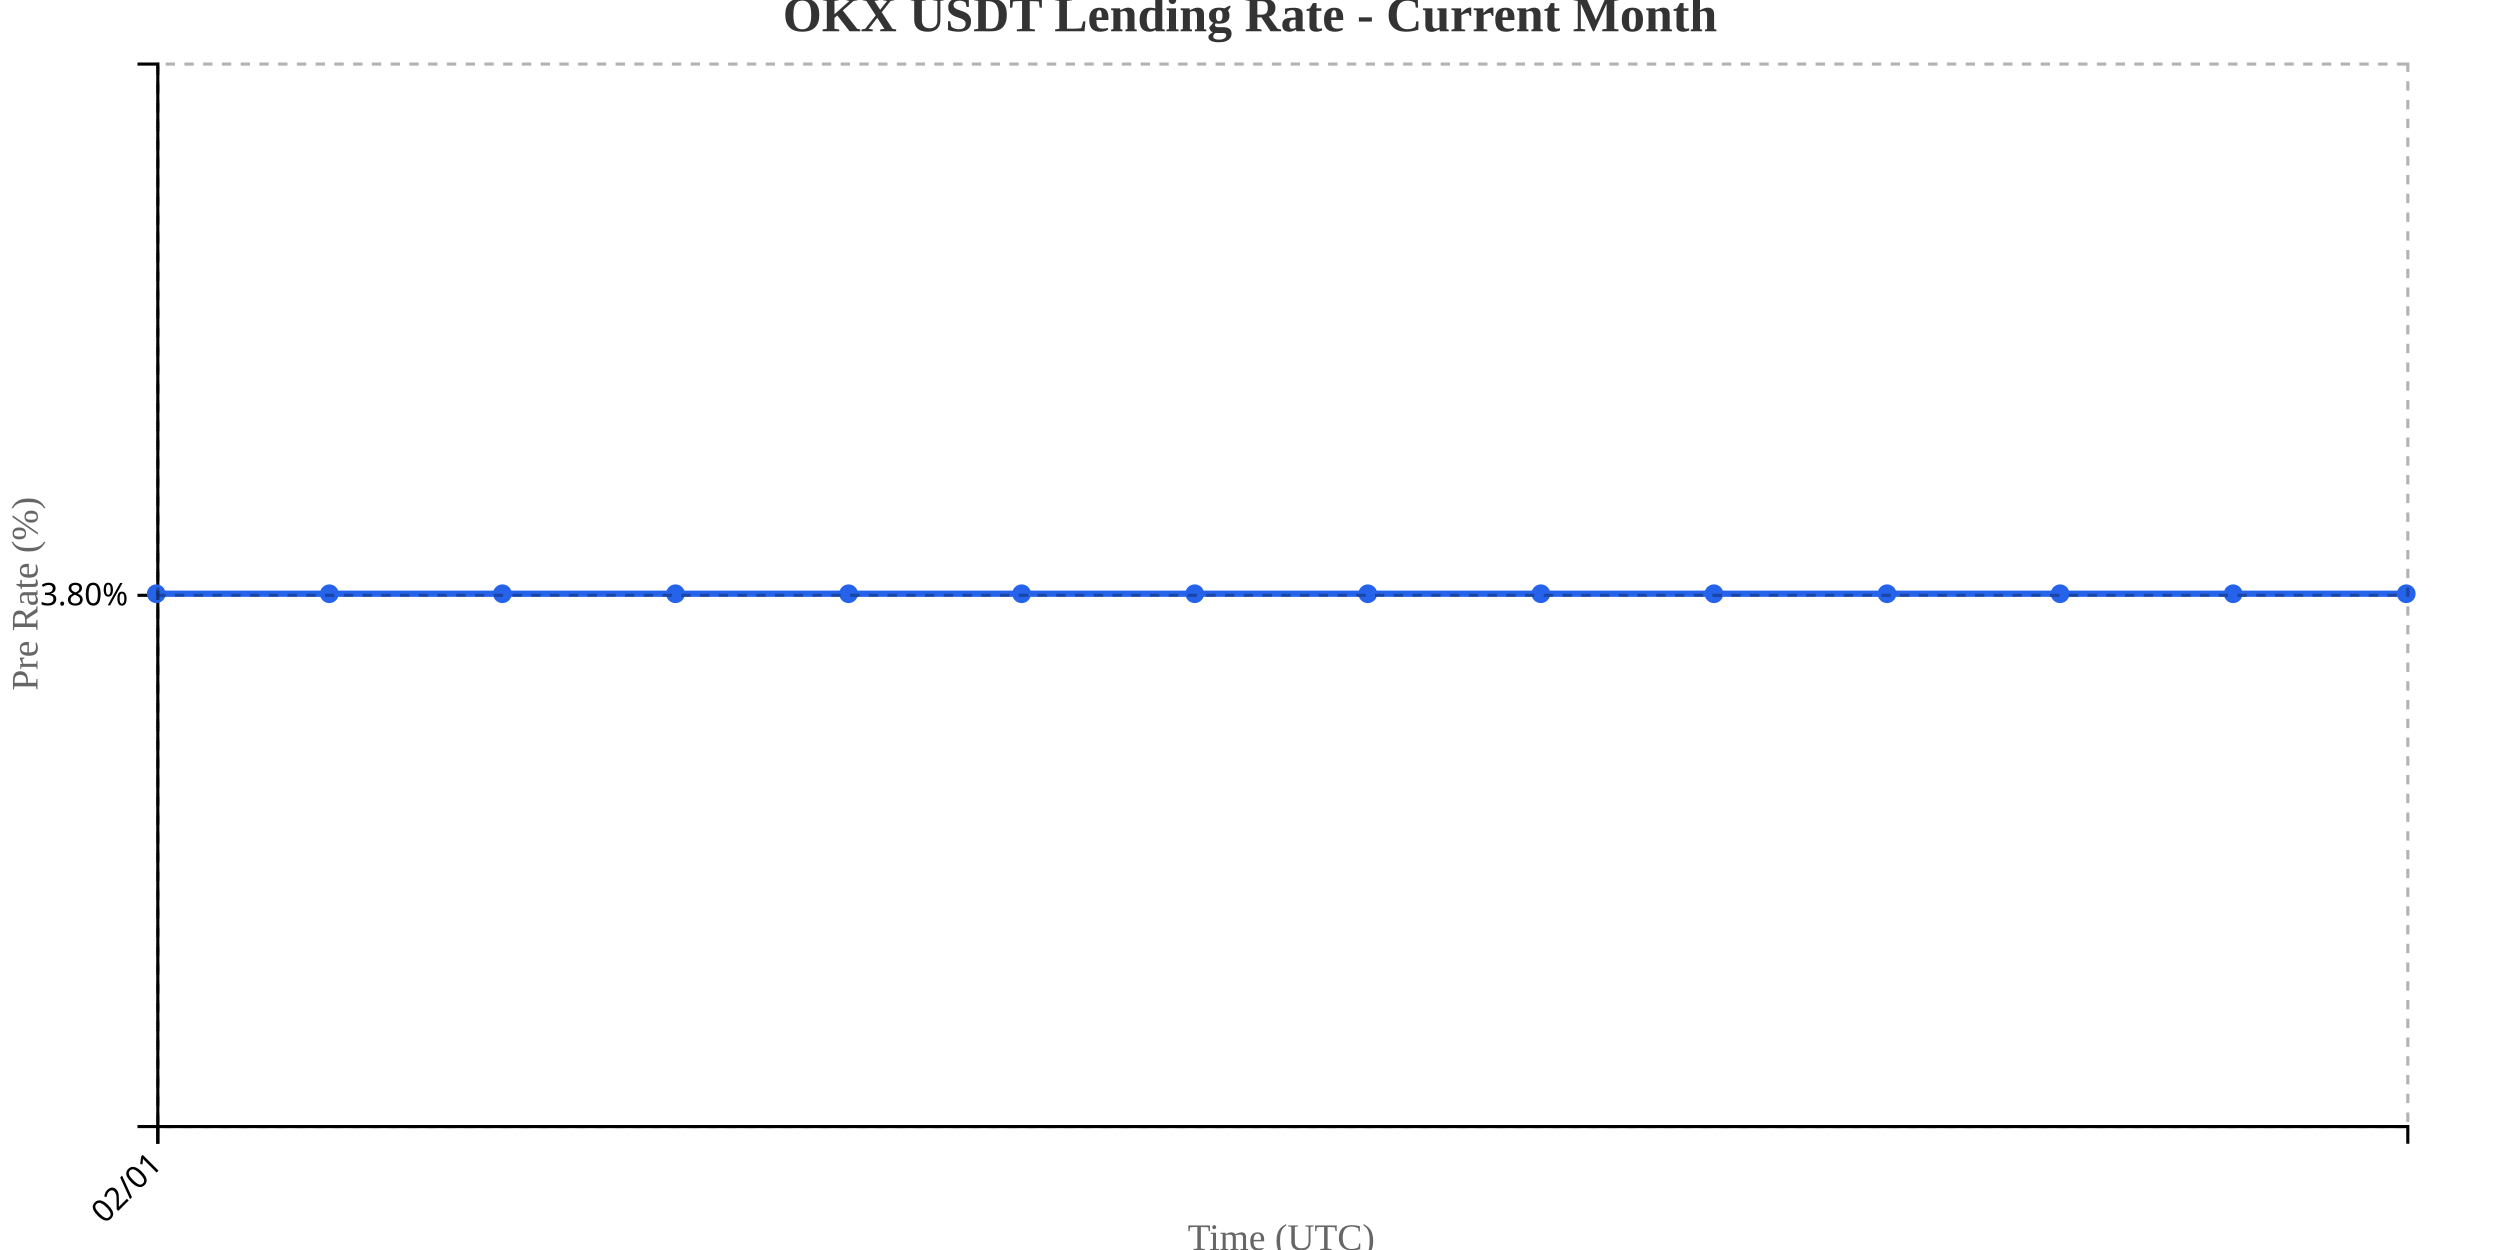
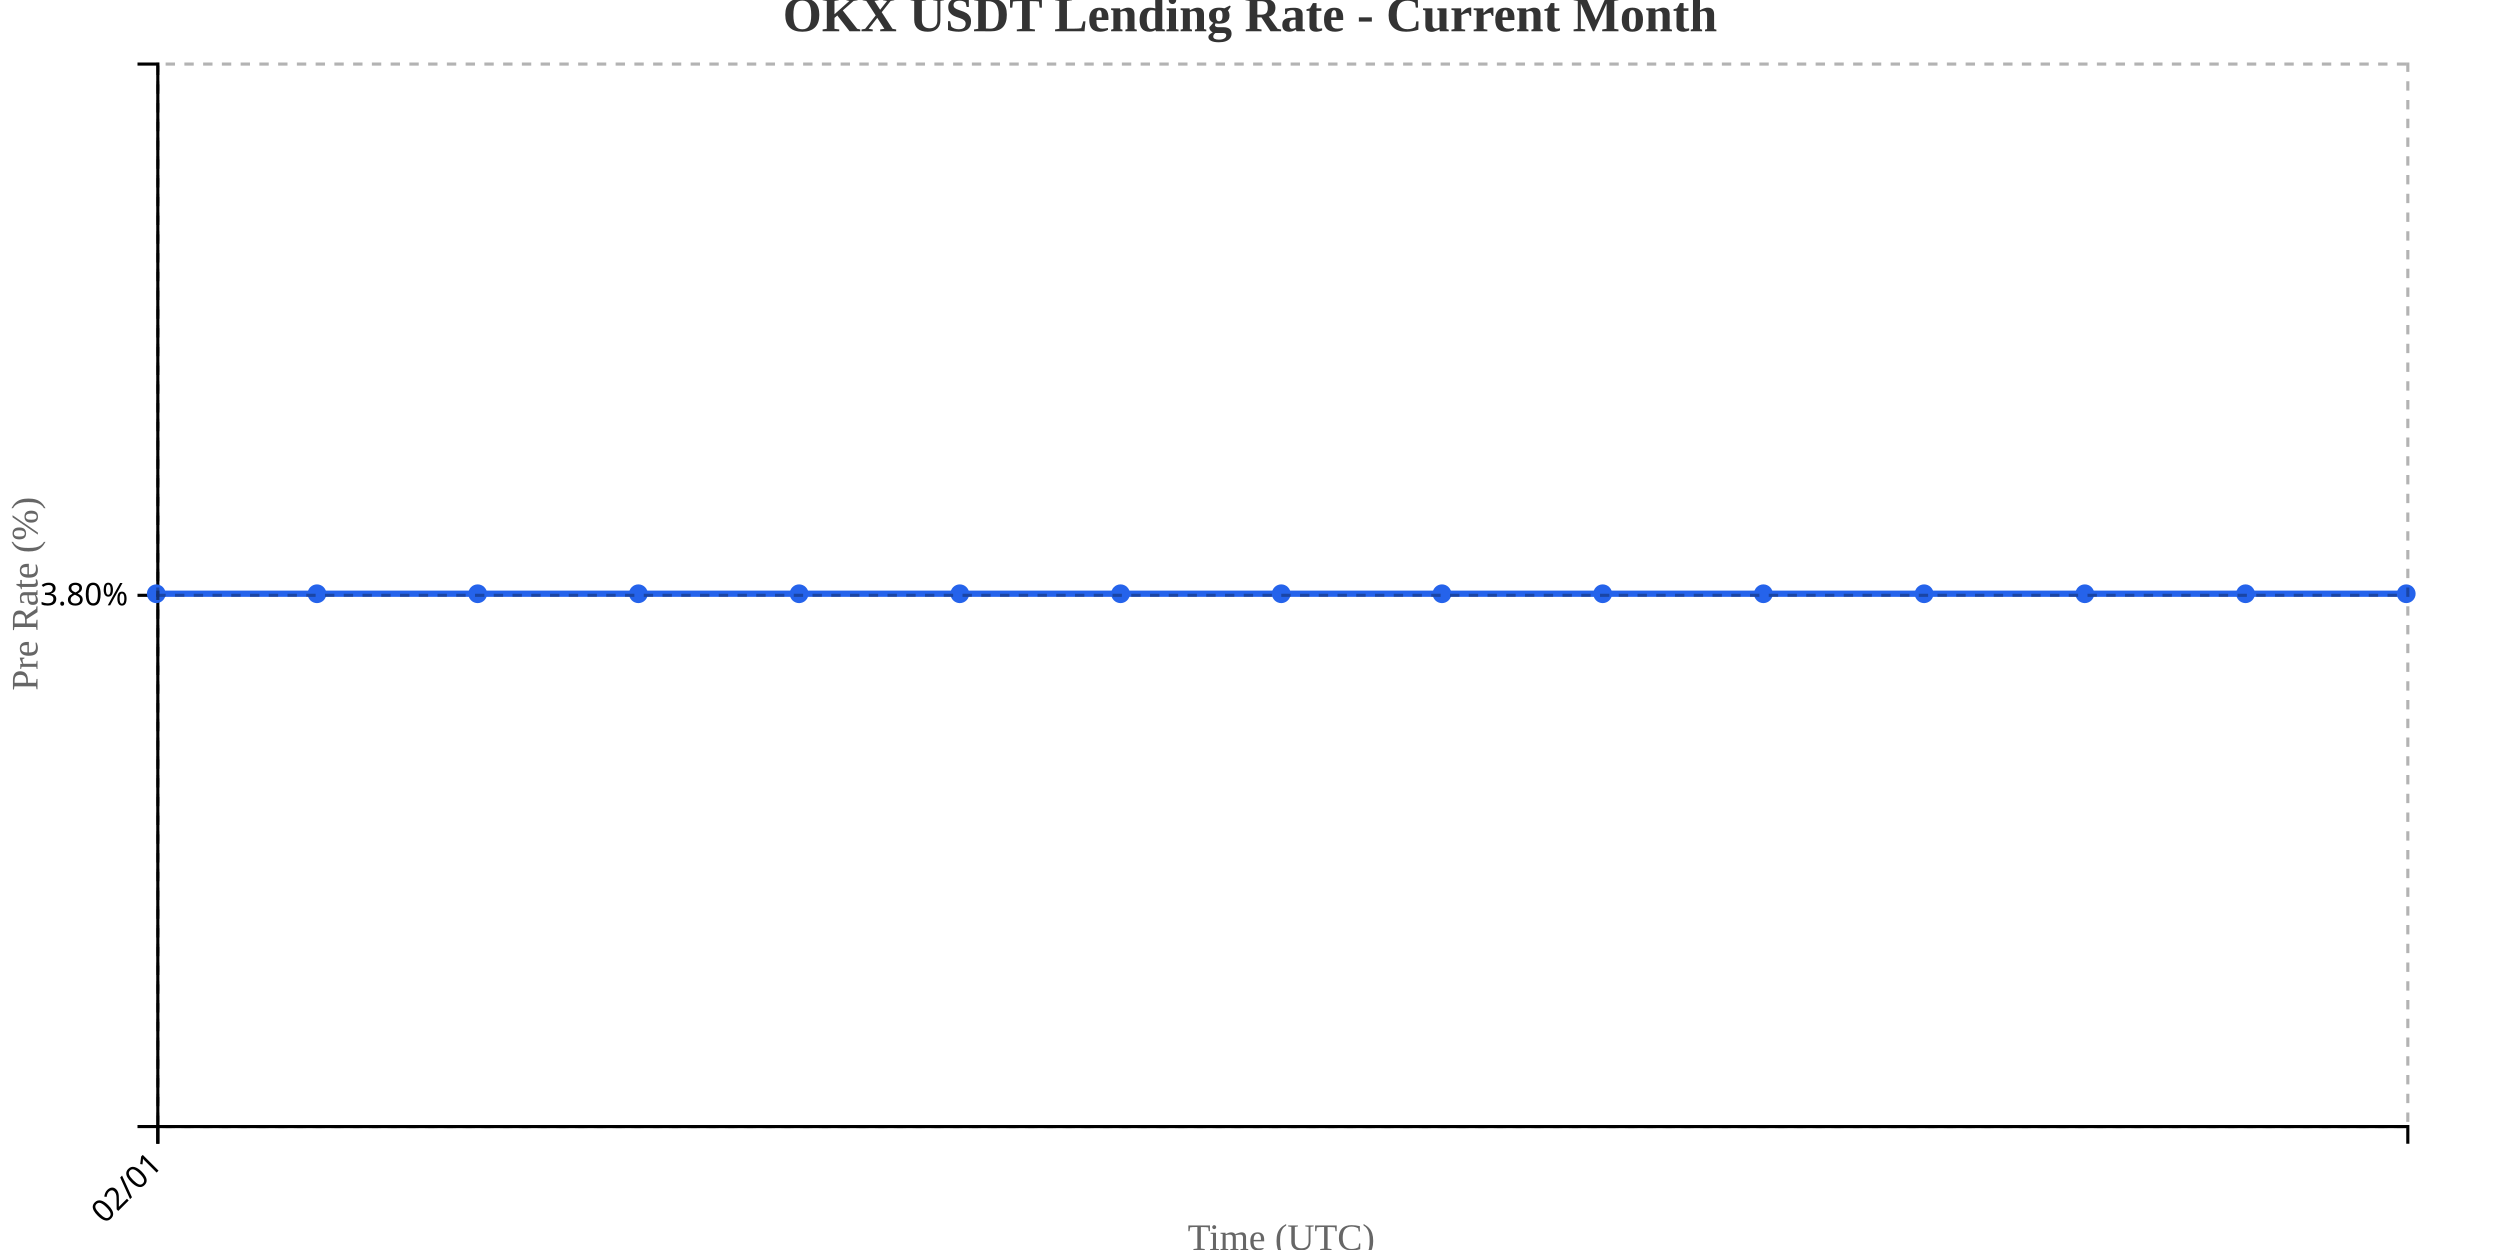
<svg xmlns="http://www.w3.org/2000/svg" width="800" height="400">
  <g transform="translate(50,20)">
    <g transform="translate(0,340)" fill="none" font-size="10" font-family="sans-serif" text-anchor="middle">
      <path class="domain" stroke="currentColor" d="M0.5,6V0.5H720.5V6" />
      <g class="tick" opacity="1" transform="translate(0.5,0)">
        <line stroke="currentColor" y2="6" />
        <text fill="currentColor" y="9" dy=".15em" style="text-anchor: end;" dx="-.8em" transform="rotate(-45)">02/01</text>
      </g>
    </g>
    <g fill="none" font-size="10" font-family="sans-serif" text-anchor="end">
      <path class="domain" stroke="currentColor" d="M-6,340.5H0.5V0.5H-6" />
      <g class="tick" opacity="1" transform="translate(0,170.5)">
        <line stroke="currentColor" x2="-6" />
        <text fill="currentColor" x="-9" dy="0.32em">3.80%</text>
      </g>
    </g>
    <text transform="rotate(-90)" y="-50" x="-170" dy="1em" style="text-anchor: middle; font-size: 12px; fill: #666;">Pre Rate (%)</text>
    <text transform="translate(360, 380)" style="text-anchor: middle; font-size: 12px; fill: #666;">Time (UTC)</text>
-     <path fill="none" stroke="#2563eb" stroke-width="2" d="M0,170C18.462,170,36.923,170,55.385,170C73.846,170,92.308,170,110.769,170C129.231,170,147.692,170,166.154,170C184.615,170,203.077,170,221.538,170C240,170,258.462,170,276.923,170C295.385,170,313.846,170,332.308,170C350.769,170,369.231,170,387.692,170C406.154,170,424.615,170,443.077,170C461.538,170,480,170,498.462,170C516.923,170,535.385,170,553.846,170C572.308,170,590.769,170,609.231,170C627.692,170,646.154,170,664.615,170C683.077,170,701.538,170,720,170" />
+     <path fill="none" stroke="#2563eb" stroke-width="2" d="M0,170C17.143,170,34.286,170,51.429,170C68.571,170,85.714,170,102.857,170C120,170,137.143,170,154.286,170C171.429,170,188.571,170,205.714,170C222.857,170,240,170,257.143,170C274.286,170,291.429,170,308.571,170C325.714,170,342.857,170,360,170C377.143,170,394.286,170,411.429,170C428.571,170,445.714,170,462.857,170C480,170,497.143,170,514.286,170C531.429,170,548.571,170,565.714,170C582.857,170,600,170,617.143,170C634.286,170,651.429,170,668.571,170C685.714,170,702.857,170,720,170" />
    <circle class="dot" cx="0" cy="170" r="3" fill="#2563eb" />
-     <circle class="dot" cx="55.385" cy="170" r="3" fill="#2563eb" />
-     <circle class="dot" cx="110.769" cy="170" r="3" fill="#2563eb" />
-     <circle class="dot" cx="166.154" cy="170" r="3" fill="#2563eb" />
-     <circle class="dot" cx="221.538" cy="170" r="3" fill="#2563eb" />
-     <circle class="dot" cx="276.923" cy="170" r="3" fill="#2563eb" />
-     <circle class="dot" cx="332.308" cy="170" r="3" fill="#2563eb" />
-     <circle class="dot" cx="387.692" cy="170" r="3" fill="#2563eb" />
-     <circle class="dot" cx="443.077" cy="170" r="3" fill="#2563eb" />
-     <circle class="dot" cx="498.462" cy="170" r="3" fill="#2563eb" />
-     <circle class="dot" cx="553.846" cy="170" r="3" fill="#2563eb" />
-     <circle class="dot" cx="609.231" cy="170" r="3" fill="#2563eb" />
-     <circle class="dot" cx="664.615" cy="170" r="3" fill="#2563eb" />
+     <circle class="dot" cx="51.429" cy="170" r="3" fill="#2563eb" />
+     <circle class="dot" cx="102.857" cy="170" r="3" fill="#2563eb" />
+     <circle class="dot" cx="154.286" cy="170" r="3" fill="#2563eb" />
+     <circle class="dot" cx="205.714" cy="170" r="3" fill="#2563eb" />
+     <circle class="dot" cx="257.143" cy="170" r="3" fill="#2563eb" />
+     <circle class="dot" cx="308.571" cy="170" r="3" fill="#2563eb" />
+     <circle class="dot" cx="360" cy="170" r="3" fill="#2563eb" />
+     <circle class="dot" cx="411.429" cy="170" r="3" fill="#2563eb" />
+     <circle class="dot" cx="462.857" cy="170" r="3" fill="#2563eb" />
+     <circle class="dot" cx="514.286" cy="170" r="3" fill="#2563eb" />
+     <circle class="dot" cx="565.714" cy="170" r="3" fill="#2563eb" />
+     <circle class="dot" cx="617.143" cy="170" r="3" fill="#2563eb" />
+     <circle class="dot" cx="668.571" cy="170" r="3" fill="#2563eb" />
    <circle class="dot" cx="720" cy="170" r="3" fill="#2563eb" />
    <g class="grid" transform="translate(0,340)" fill="none" font-size="10" font-family="sans-serif" text-anchor="middle" style="stroke-dasharray: 3,3; opacity: 0.3;">
      <path class="domain" stroke="currentColor" d="M0.5,-340V0.5H720.5V-340" />
      <g class="tick" opacity="1" transform="translate(0.5,0)">
        <line stroke="currentColor" y2="-340" />
        <text fill="currentColor" y="3" dy="0.71em" />
      </g>
    </g>
    <g class="grid" fill="none" font-size="10" font-family="sans-serif" text-anchor="end" style="stroke-dasharray: 3,3; opacity: 0.3;">
      <path class="domain" stroke="currentColor" d="M720,340.5H0.5V0.5H720" />
      <g class="tick" opacity="1" transform="translate(0,170.5)">
        <line stroke="currentColor" x2="720" />
        <text fill="currentColor" x="-3" dy="0.32em" />
      </g>
    </g>
  </g>
  <text x="400" y="10" text-anchor="middle" style="font-size: 16px; font-weight: bold; fill: #333;">OKX USDT Lending Rate - Current Month</text>
</svg>
